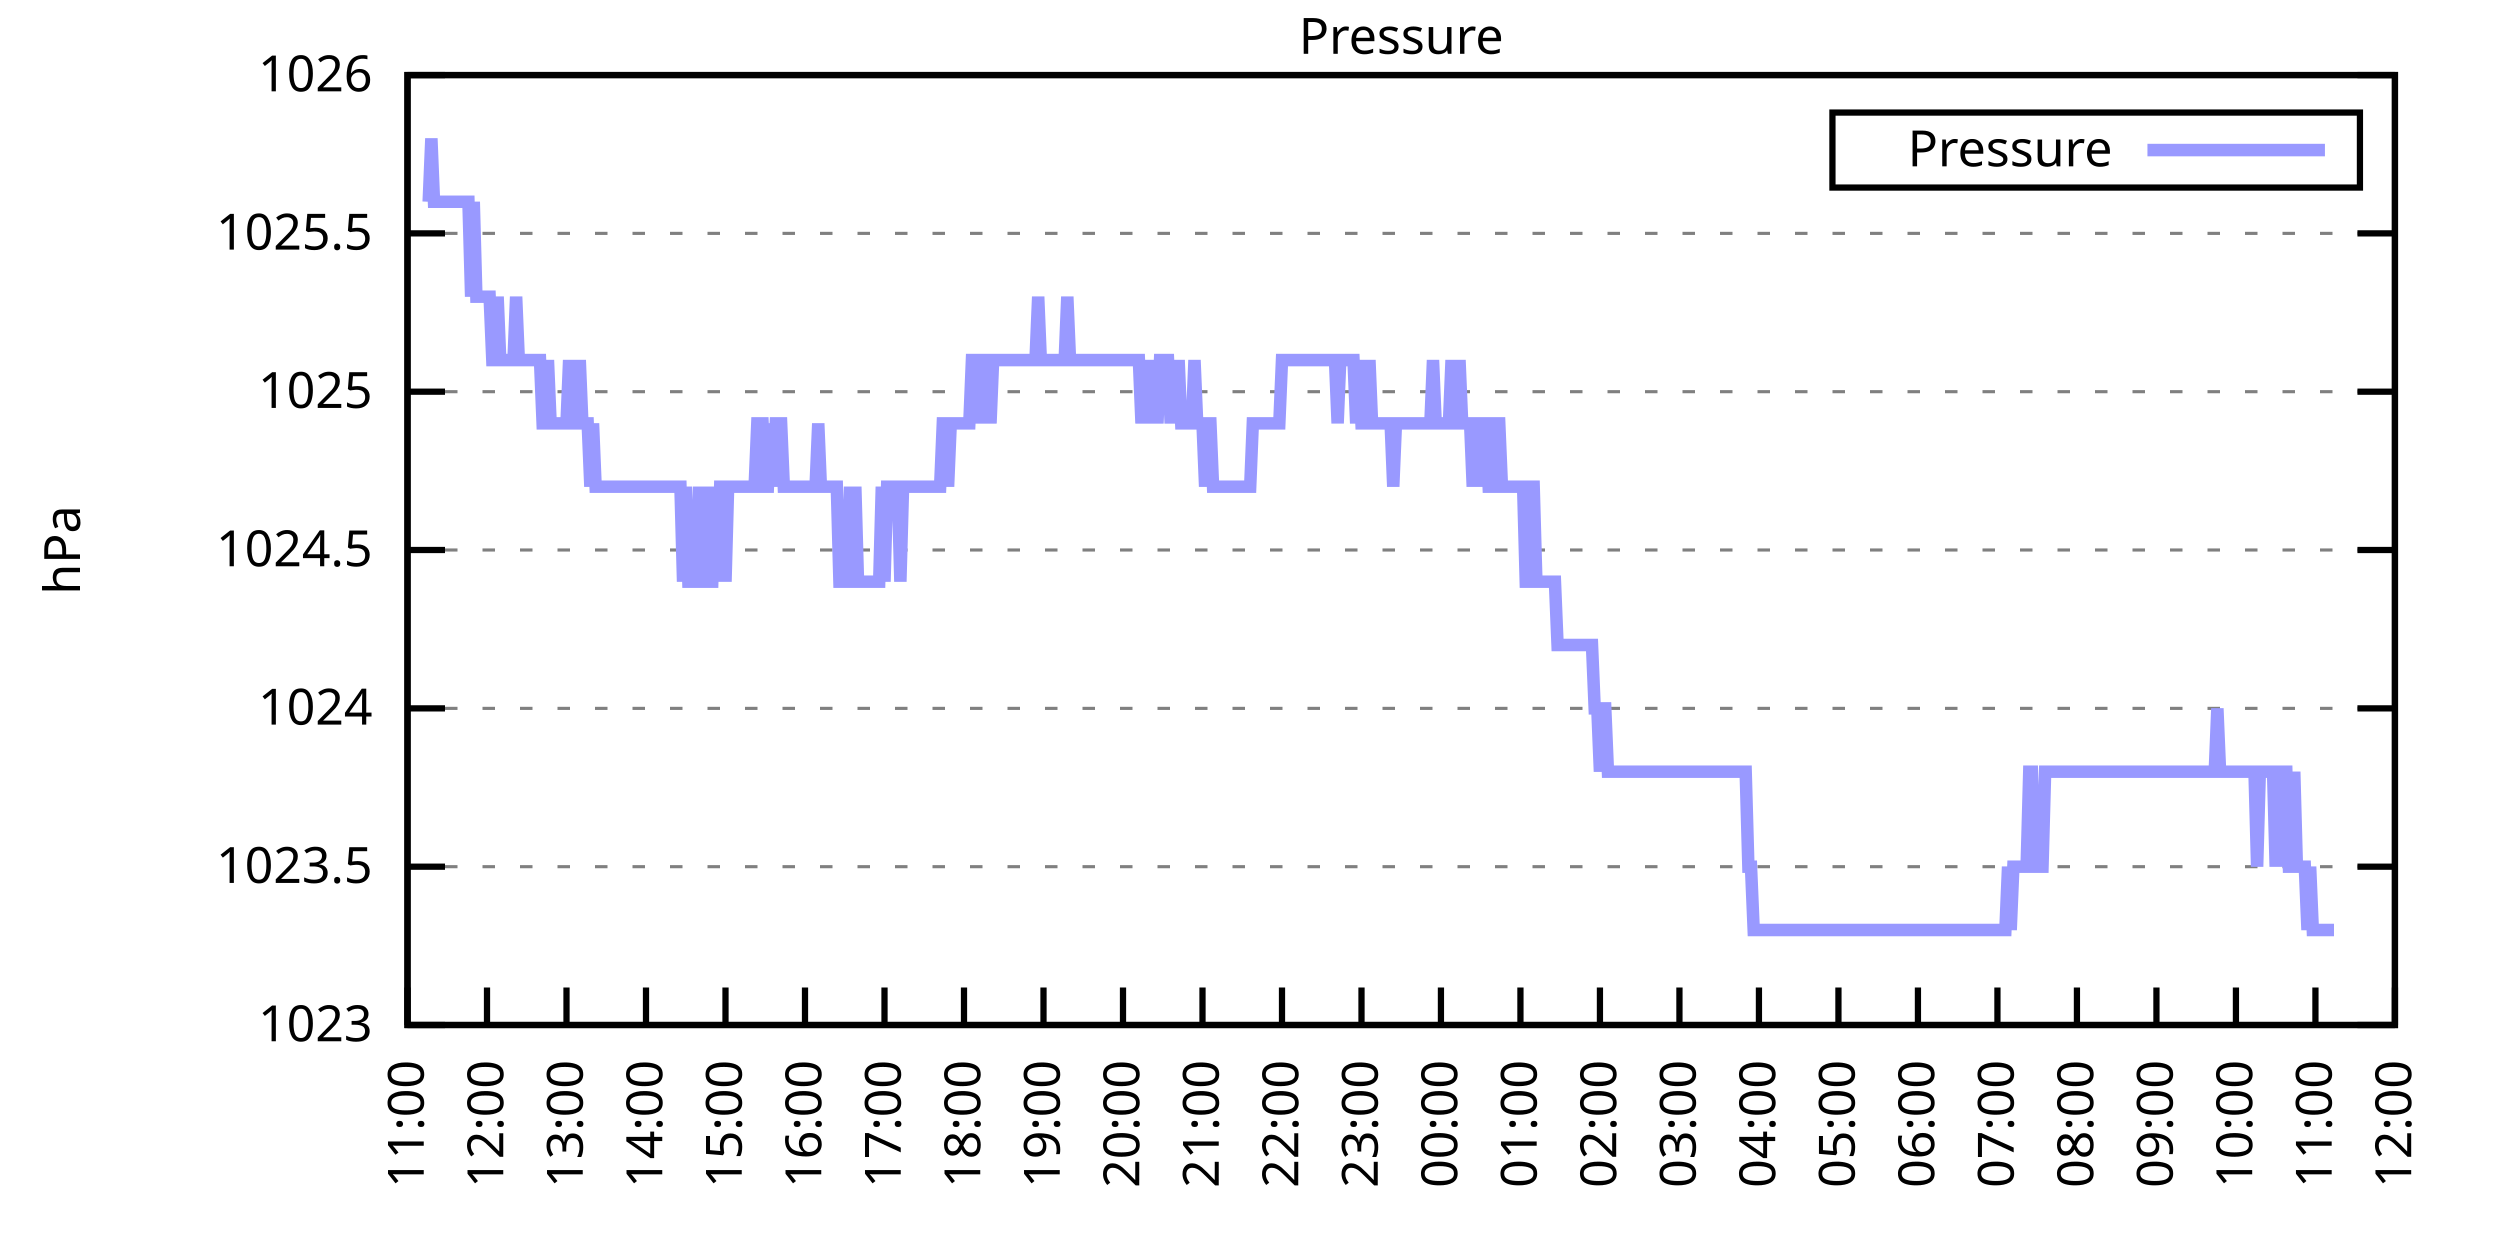
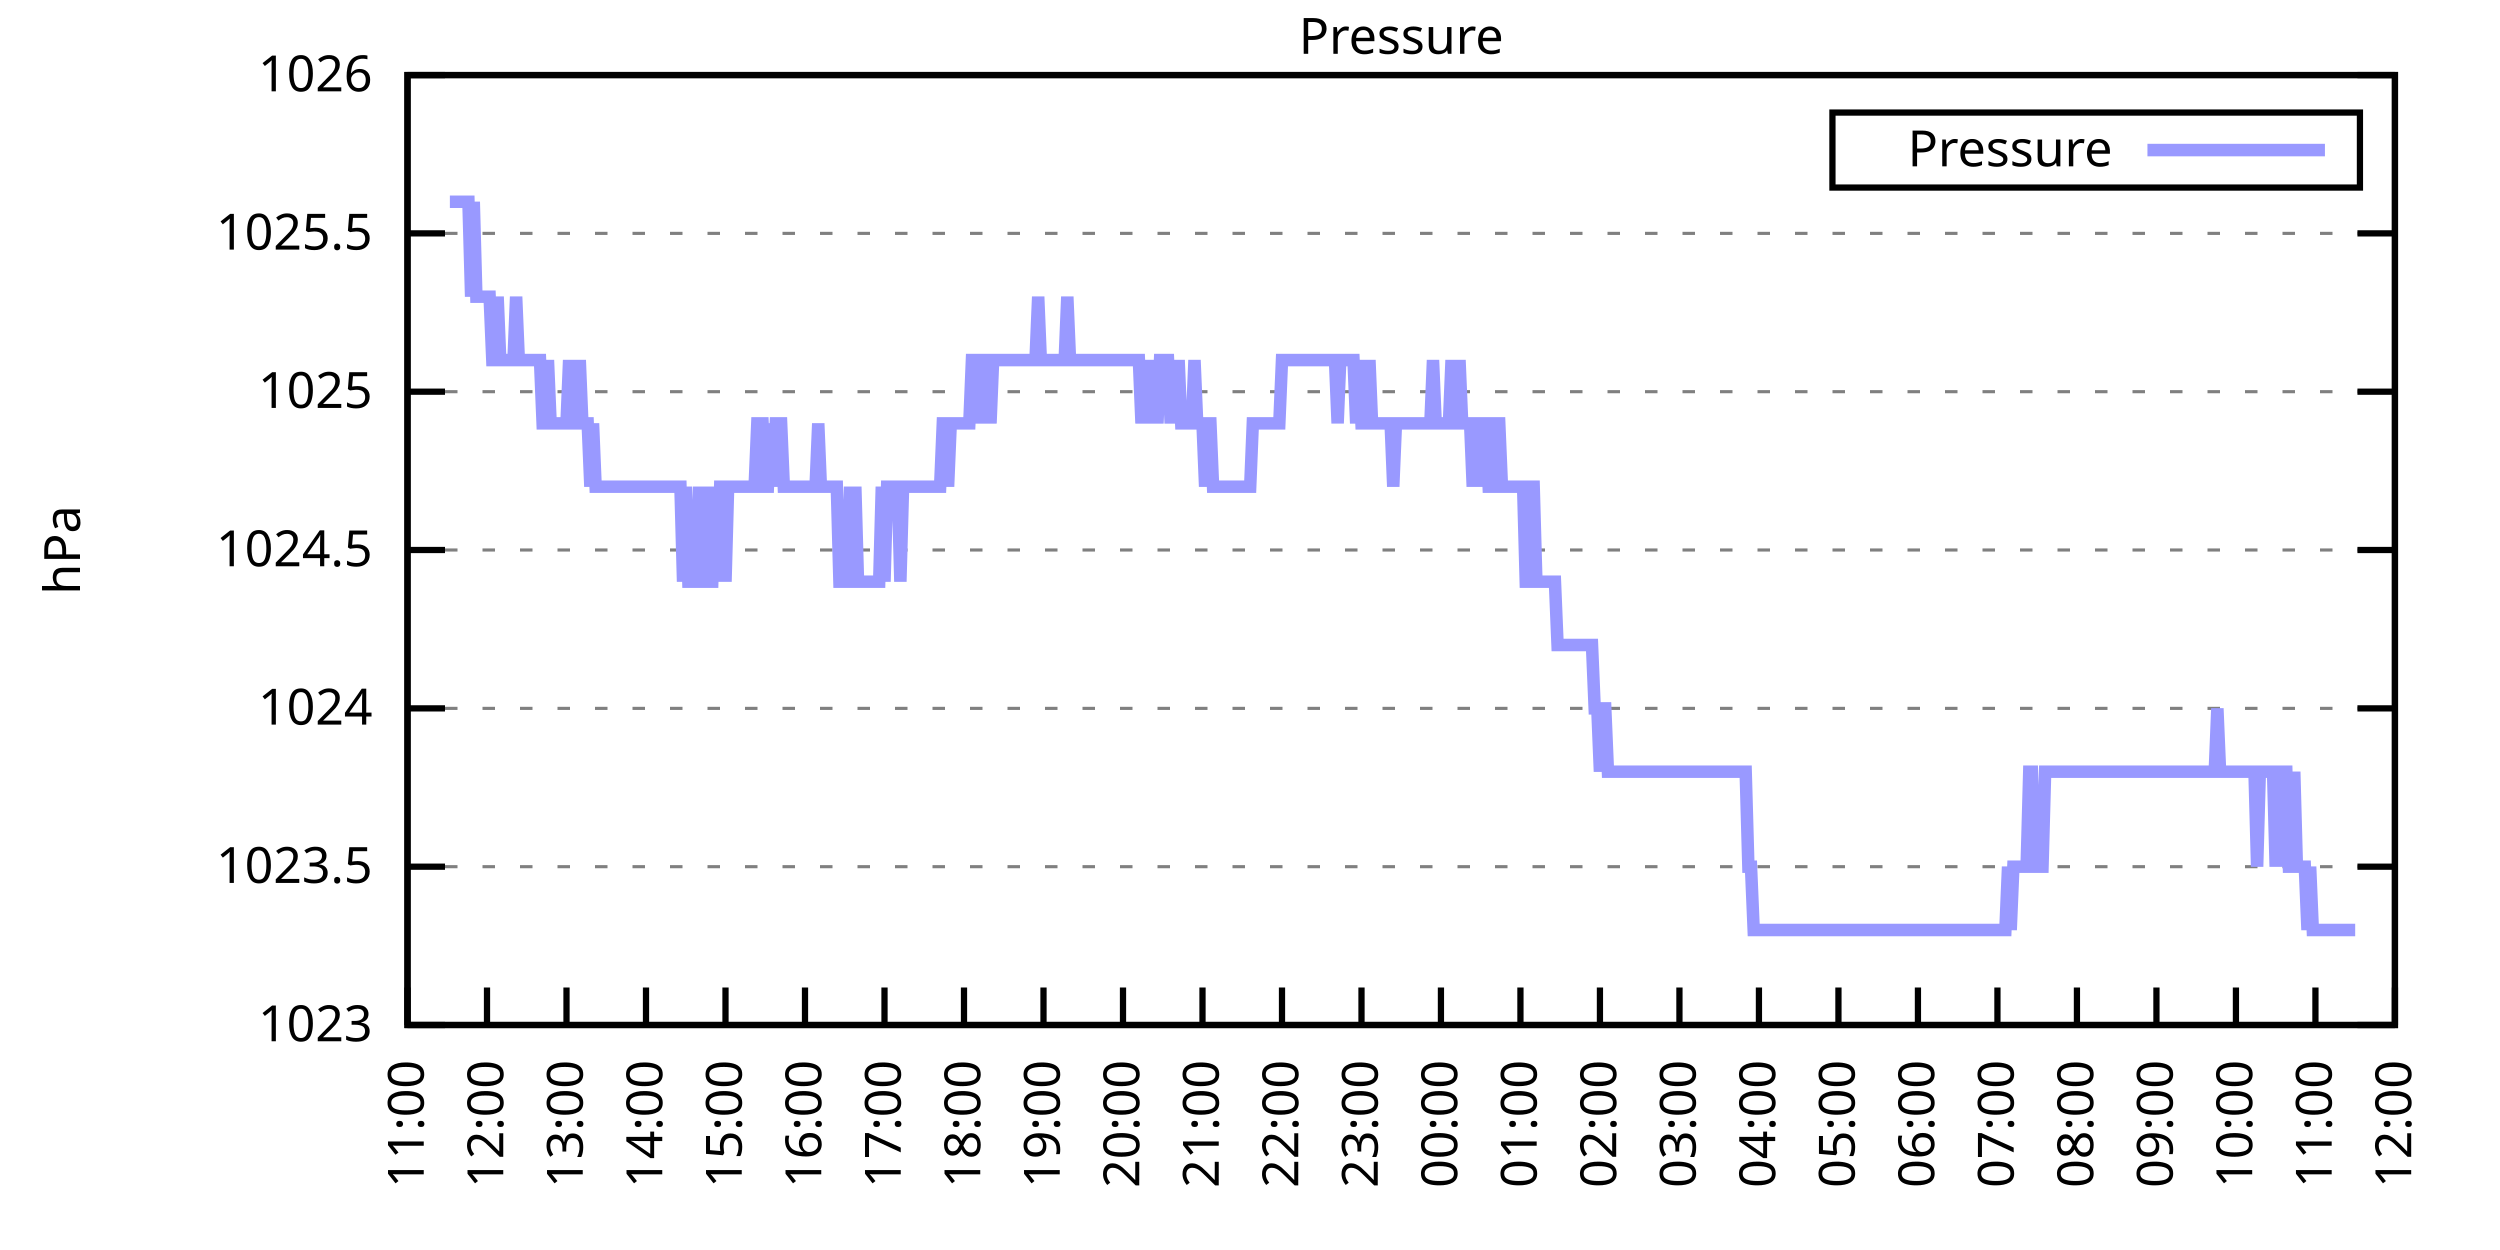
<svg xmlns="http://www.w3.org/2000/svg" xmlns:xlink="http://www.w3.org/1999/xlink" width="400" height="200" viewBox="0 0 400 200">
  <g id="gnuplot_canvas">
    <rect x="0" y="0" width="400" height="200" fill="none" />
    <defs>
      <circle id="gpDot" r="0.5" stroke-width="0.5" stroke="currentColor" />
      <path id="gpPt0" stroke-width="0.333" stroke="currentColor" d="M-1,0 h2 M0,-1 v2" />
      <path id="gpPt1" stroke-width="0.333" stroke="currentColor" d="M-1,-1 L1,1 M1,-1 L-1,1" />
      <path id="gpPt2" stroke-width="0.333" stroke="currentColor" d="M-1,0 L1,0 M0,-1 L0,1 M-1,-1 L1,1 M-1,1 L1,-1" />
      <rect id="gpPt3" stroke-width="0.333" stroke="currentColor" x="-1" y="-1" width="2" height="2" />
      <rect id="gpPt4" stroke-width="0.333" stroke="currentColor" fill="currentColor" x="-1" y="-1" width="2" height="2" />
      <circle id="gpPt5" stroke-width="0.333" stroke="currentColor" cx="0" cy="0" r="1" />
      <use xlink:href="#gpPt5" id="gpPt6" fill="currentColor" stroke="none" />
      <path id="gpPt7" stroke-width="0.333" stroke="currentColor" d="M0,-1.33 L-1.33,0.67 L1.33,0.67 z" />
      <use xlink:href="#gpPt7" id="gpPt8" fill="currentColor" stroke="none" />
      <use xlink:href="#gpPt7" id="gpPt9" stroke="currentColor" transform="rotate(180)" />
      <use xlink:href="#gpPt9" id="gpPt10" fill="currentColor" stroke="none" />
      <use xlink:href="#gpPt3" id="gpPt11" stroke="currentColor" transform="rotate(45)" />
      <use xlink:href="#gpPt11" id="gpPt12" fill="currentColor" stroke="none" />
      <path id="gpPt13" stroke-width="0.333" stroke="currentColor" d="M0,1.330 L1.265,0.411 L0.782,-1.067 L-0.782,-1.076 L-1.265,0.411 z" />
      <use xlink:href="#gpPt13" id="gpPt14" fill="currentColor" stroke="none" />
      <filter id="textbox" filterUnits="objectBoundingBox" x="0" y="0" height="1" width="1">
        <feFlood flood-color="white" flood-opacity="1" result="bgnd" />
        <feComposite in="SourceGraphic" in2="bgnd" operator="atop" />
      </filter>
      <filter id="greybox" filterUnits="objectBoundingBox" x="0" y="0" height="1" width="1">
        <feFlood flood-color="lightgrey" flood-opacity="1" result="grey" />
        <feComposite in="SourceGraphic" in2="grey" operator="atop" />
      </filter>
    </defs>
    <g fill="none" color="white" stroke="currentColor" stroke-width="1.00" stroke-linecap="butt" stroke-linejoin="miter">
</g>
    <g fill="none" color="black" stroke="currentColor" stroke-width="1.00" stroke-linecap="butt" stroke-linejoin="miter">
      <g stroke="none" shape-rendering="crispEdges">
        <polygon fill="rgb(255, 255, 255)" points="65.20,164.00 383.18,164.00 383.18,12.02 65.20,12.02 " />
      </g>
    </g>
    <g fill="none" color="black" stroke="currentColor" stroke-width="1.00" stroke-linecap="butt" stroke-linejoin="miter">
</g>
    <g fill="none" color="black" stroke="black" stroke-width="0.50" stroke-linecap="butt" stroke-linejoin="miter">
</g>
    <g fill="none" color="gray" stroke="currentColor" stroke-width="0.50" stroke-linecap="butt" stroke-linejoin="miter">
      <path stroke="gray" stroke-dasharray="2,4" class="gridline" d="M65.20,164.00 L383.19,164.00  " />
    </g>
    <g fill="none" color="gray" stroke="gray" stroke-width="1.00" stroke-linecap="butt" stroke-linejoin="miter">
</g>
    <g fill="none" color="black" stroke="currentColor" stroke-width="1.00" stroke-linecap="butt" stroke-linejoin="miter">
      <path stroke="black" d="M65.20,164.00 L71.20,164.00 M383.19,164.00 L377.19,164.00  " />
      <g transform="translate(59.60,166.60)" stroke="none" fill="black" font-family="Sans" font-size="8.00" text-anchor="end">
        <text>
          <tspan font-family="Sans"> 1023</tspan>
        </text>
      </g>
    </g>
    <g fill="none" color="black" stroke="currentColor" stroke-width="1.00" stroke-linecap="butt" stroke-linejoin="miter">
</g>
    <g fill="none" color="black" stroke="black" stroke-width="0.50" stroke-linecap="butt" stroke-linejoin="miter">
</g>
    <g fill="none" color="gray" stroke="currentColor" stroke-width="0.50" stroke-linecap="butt" stroke-linejoin="miter">
      <path stroke="gray" stroke-dasharray="2,4" class="gridline" d="M65.20,138.67 L383.19,138.67  " />
    </g>
    <g fill="none" color="gray" stroke="gray" stroke-width="1.00" stroke-linecap="butt" stroke-linejoin="miter">
</g>
    <g fill="none" color="black" stroke="currentColor" stroke-width="1.00" stroke-linecap="butt" stroke-linejoin="miter">
      <path stroke="black" d="M65.20,138.67 L71.20,138.67 M383.19,138.67 L377.19,138.67  " />
      <g transform="translate(59.60,141.27)" stroke="none" fill="black" font-family="Sans" font-size="8.00" text-anchor="end">
        <text>
          <tspan font-family="Sans"> 1023.5</tspan>
        </text>
      </g>
    </g>
    <g fill="none" color="black" stroke="currentColor" stroke-width="1.00" stroke-linecap="butt" stroke-linejoin="miter">
</g>
    <g fill="none" color="black" stroke="black" stroke-width="0.50" stroke-linecap="butt" stroke-linejoin="miter">
</g>
    <g fill="none" color="gray" stroke="currentColor" stroke-width="0.50" stroke-linecap="butt" stroke-linejoin="miter">
      <path stroke="gray" stroke-dasharray="2,4" class="gridline" d="M65.20,113.34 L383.19,113.34  " />
    </g>
    <g fill="none" color="gray" stroke="gray" stroke-width="1.00" stroke-linecap="butt" stroke-linejoin="miter">
</g>
    <g fill="none" color="black" stroke="currentColor" stroke-width="1.00" stroke-linecap="butt" stroke-linejoin="miter">
      <path stroke="black" d="M65.20,113.34 L71.20,113.34 M383.19,113.34 L377.19,113.34  " />
      <g transform="translate(59.60,115.94)" stroke="none" fill="black" font-family="Sans" font-size="8.00" text-anchor="end">
        <text>
          <tspan font-family="Sans"> 1024</tspan>
        </text>
      </g>
    </g>
    <g fill="none" color="black" stroke="currentColor" stroke-width="1.00" stroke-linecap="butt" stroke-linejoin="miter">
</g>
    <g fill="none" color="black" stroke="black" stroke-width="0.50" stroke-linecap="butt" stroke-linejoin="miter">
</g>
    <g fill="none" color="gray" stroke="currentColor" stroke-width="0.50" stroke-linecap="butt" stroke-linejoin="miter">
      <path stroke="gray" stroke-dasharray="2,4" class="gridline" d="M65.20,88.00 L383.19,88.00  " />
    </g>
    <g fill="none" color="gray" stroke="gray" stroke-width="1.00" stroke-linecap="butt" stroke-linejoin="miter">
</g>
    <g fill="none" color="black" stroke="currentColor" stroke-width="1.00" stroke-linecap="butt" stroke-linejoin="miter">
      <path stroke="black" d="M65.20,88.00 L71.20,88.00 M383.19,88.00 L377.19,88.00  " />
      <g transform="translate(59.60,90.60)" stroke="none" fill="black" font-family="Sans" font-size="8.00" text-anchor="end">
        <text>
          <tspan font-family="Sans"> 1024.5</tspan>
        </text>
      </g>
    </g>
    <g fill="none" color="black" stroke="currentColor" stroke-width="1.00" stroke-linecap="butt" stroke-linejoin="miter">
</g>
    <g fill="none" color="black" stroke="black" stroke-width="0.50" stroke-linecap="butt" stroke-linejoin="miter">
</g>
    <g fill="none" color="gray" stroke="currentColor" stroke-width="0.50" stroke-linecap="butt" stroke-linejoin="miter">
      <path stroke="gray" stroke-dasharray="2,4" class="gridline" d="M65.20,62.67 L383.19,62.67  " />
    </g>
    <g fill="none" color="gray" stroke="gray" stroke-width="1.00" stroke-linecap="butt" stroke-linejoin="miter">
</g>
    <g fill="none" color="black" stroke="currentColor" stroke-width="1.00" stroke-linecap="butt" stroke-linejoin="miter">
      <path stroke="black" d="M65.20,62.67 L71.20,62.67 M383.19,62.67 L377.19,62.67  " />
      <g transform="translate(59.60,65.27)" stroke="none" fill="black" font-family="Sans" font-size="8.00" text-anchor="end">
        <text>
          <tspan font-family="Sans"> 1025</tspan>
        </text>
      </g>
    </g>
    <g fill="none" color="black" stroke="currentColor" stroke-width="1.00" stroke-linecap="butt" stroke-linejoin="miter">
</g>
    <g fill="none" color="black" stroke="black" stroke-width="0.50" stroke-linecap="butt" stroke-linejoin="miter">
</g>
    <g fill="none" color="gray" stroke="currentColor" stroke-width="0.50" stroke-linecap="butt" stroke-linejoin="miter">
      <path stroke="gray" stroke-dasharray="2,4" class="gridline" d="M65.20,37.34 L383.19,37.34  " />
    </g>
    <g fill="none" color="gray" stroke="gray" stroke-width="1.00" stroke-linecap="butt" stroke-linejoin="miter">
</g>
    <g fill="none" color="black" stroke="currentColor" stroke-width="1.00" stroke-linecap="butt" stroke-linejoin="miter">
      <path stroke="black" d="M65.20,37.34 L71.20,37.34 M383.19,37.34 L377.19,37.34  " />
      <g transform="translate(59.60,39.94)" stroke="none" fill="black" font-family="Sans" font-size="8.00" text-anchor="end">
        <text>
          <tspan font-family="Sans"> 1025.5</tspan>
        </text>
      </g>
    </g>
    <g fill="none" color="black" stroke="currentColor" stroke-width="1.00" stroke-linecap="butt" stroke-linejoin="miter">
</g>
    <g fill="none" color="black" stroke="black" stroke-width="0.50" stroke-linecap="butt" stroke-linejoin="miter">
</g>
    <g fill="none" color="gray" stroke="currentColor" stroke-width="0.50" stroke-linecap="butt" stroke-linejoin="miter">
      <path stroke="gray" stroke-dasharray="2,4" class="gridline" d="M65.20,12.01 L383.19,12.01  " />
    </g>
    <g fill="none" color="gray" stroke="gray" stroke-width="1.00" stroke-linecap="butt" stroke-linejoin="miter">
</g>
    <g fill="none" color="black" stroke="currentColor" stroke-width="1.00" stroke-linecap="butt" stroke-linejoin="miter">
      <path stroke="black" d="M65.20,12.01 L71.20,12.01 M383.19,12.01 L377.19,12.01  " />
      <g transform="translate(59.60,14.61)" stroke="none" fill="black" font-family="Sans" font-size="8.00" text-anchor="end">
        <text>
          <tspan font-family="Sans"> 1026</tspan>
        </text>
      </g>
    </g>
    <g fill="none" color="black" stroke="currentColor" stroke-width="1.00" stroke-linecap="butt" stroke-linejoin="miter">
      <path stroke="black" d="M65.20,164.00 L65.20,158.00  " />
      <g transform="translate(67.80,169.60) rotate(270.00)" stroke="none" fill="black" font-family="Sans" font-size="8.00" text-anchor="end">
        <text>
          <tspan font-family="Sans">11:00</tspan>
        </text>
      </g>
    </g>
    <g fill="none" color="black" stroke="currentColor" stroke-width="1.00" stroke-linecap="butt" stroke-linejoin="miter">
      <path stroke="black" d="M77.92,164.00 L77.92,158.00  " />
      <g transform="translate(80.52,169.60) rotate(270.00)" stroke="none" fill="black" font-family="Sans" font-size="8.00" text-anchor="end">
        <text>
          <tspan font-family="Sans">12:00</tspan>
        </text>
      </g>
    </g>
    <g fill="none" color="black" stroke="currentColor" stroke-width="1.00" stroke-linecap="butt" stroke-linejoin="miter">
      <path stroke="black" d="M90.64,164.00 L90.64,158.00  " />
      <g transform="translate(93.24,169.60) rotate(270.00)" stroke="none" fill="black" font-family="Sans" font-size="8.00" text-anchor="end">
        <text>
          <tspan font-family="Sans">13:00</tspan>
        </text>
      </g>
    </g>
    <g fill="none" color="black" stroke="currentColor" stroke-width="1.00" stroke-linecap="butt" stroke-linejoin="miter">
      <path stroke="black" d="M103.36,164.00 L103.36,158.00  " />
      <g transform="translate(105.96,169.60) rotate(270.00)" stroke="none" fill="black" font-family="Sans" font-size="8.00" text-anchor="end">
        <text>
          <tspan font-family="Sans">14:00</tspan>
        </text>
      </g>
    </g>
    <g fill="none" color="black" stroke="currentColor" stroke-width="1.00" stroke-linecap="butt" stroke-linejoin="miter">
      <path stroke="black" d="M116.08,164.00 L116.08,158.00  " />
      <g transform="translate(118.68,169.60) rotate(270.00)" stroke="none" fill="black" font-family="Sans" font-size="8.00" text-anchor="end">
        <text>
          <tspan font-family="Sans">15:00</tspan>
        </text>
      </g>
    </g>
    <g fill="none" color="black" stroke="currentColor" stroke-width="1.00" stroke-linecap="butt" stroke-linejoin="miter">
      <path stroke="black" d="M128.80,164.00 L128.80,158.00  " />
      <g transform="translate(131.40,169.60) rotate(270.00)" stroke="none" fill="black" font-family="Sans" font-size="8.00" text-anchor="end">
        <text>
          <tspan font-family="Sans">16:00</tspan>
        </text>
      </g>
    </g>
    <g fill="none" color="black" stroke="currentColor" stroke-width="1.00" stroke-linecap="butt" stroke-linejoin="miter">
      <path stroke="black" d="M141.52,164.00 L141.52,158.00  " />
      <g transform="translate(144.12,169.60) rotate(270.00)" stroke="none" fill="black" font-family="Sans" font-size="8.00" text-anchor="end">
        <text>
          <tspan font-family="Sans">17:00</tspan>
        </text>
      </g>
    </g>
    <g fill="none" color="black" stroke="currentColor" stroke-width="1.00" stroke-linecap="butt" stroke-linejoin="miter">
      <path stroke="black" d="M154.24,164.00 L154.24,158.00  " />
      <g transform="translate(156.84,169.60) rotate(270.00)" stroke="none" fill="black" font-family="Sans" font-size="8.00" text-anchor="end">
        <text>
          <tspan font-family="Sans">18:00</tspan>
        </text>
      </g>
    </g>
    <g fill="none" color="black" stroke="currentColor" stroke-width="1.00" stroke-linecap="butt" stroke-linejoin="miter">
      <path stroke="black" d="M166.96,164.00 L166.96,158.00  " />
      <g transform="translate(169.56,169.60) rotate(270.00)" stroke="none" fill="black" font-family="Sans" font-size="8.00" text-anchor="end">
        <text>
          <tspan font-family="Sans">19:00</tspan>
        </text>
      </g>
    </g>
    <g fill="none" color="black" stroke="currentColor" stroke-width="1.00" stroke-linecap="butt" stroke-linejoin="miter">
      <path stroke="black" d="M179.68,164.00 L179.68,158.00  " />
      <g transform="translate(182.28,169.60) rotate(270.00)" stroke="none" fill="black" font-family="Sans" font-size="8.00" text-anchor="end">
        <text>
          <tspan font-family="Sans">20:00</tspan>
        </text>
      </g>
    </g>
    <g fill="none" color="black" stroke="currentColor" stroke-width="1.00" stroke-linecap="butt" stroke-linejoin="miter">
      <path stroke="black" d="M192.40,164.00 L192.40,158.00  " />
      <g transform="translate(195.00,169.60) rotate(270.00)" stroke="none" fill="black" font-family="Sans" font-size="8.00" text-anchor="end">
        <text>
          <tspan font-family="Sans">21:00</tspan>
        </text>
      </g>
    </g>
    <g fill="none" color="black" stroke="currentColor" stroke-width="1.00" stroke-linecap="butt" stroke-linejoin="miter">
      <path stroke="black" d="M205.12,164.00 L205.12,158.00  " />
      <g transform="translate(207.72,169.60) rotate(270.00)" stroke="none" fill="black" font-family="Sans" font-size="8.00" text-anchor="end">
        <text>
          <tspan font-family="Sans">22:00</tspan>
        </text>
      </g>
    </g>
    <g fill="none" color="black" stroke="currentColor" stroke-width="1.00" stroke-linecap="butt" stroke-linejoin="miter">
      <path stroke="black" d="M217.84,164.00 L217.84,158.00  " />
      <g transform="translate(220.44,169.60) rotate(270.00)" stroke="none" fill="black" font-family="Sans" font-size="8.00" text-anchor="end">
        <text>
          <tspan font-family="Sans">23:00</tspan>
        </text>
      </g>
    </g>
    <g fill="none" color="black" stroke="currentColor" stroke-width="1.00" stroke-linecap="butt" stroke-linejoin="miter">
      <path stroke="black" d="M230.55,164.00 L230.55,158.00  " />
      <g transform="translate(233.15,169.60) rotate(270.00)" stroke="none" fill="black" font-family="Sans" font-size="8.00" text-anchor="end">
        <text>
          <tspan font-family="Sans">00:00</tspan>
        </text>
      </g>
    </g>
    <g fill="none" color="black" stroke="currentColor" stroke-width="1.00" stroke-linecap="butt" stroke-linejoin="miter">
      <path stroke="black" d="M243.27,164.00 L243.27,158.00  " />
      <g transform="translate(245.87,169.60) rotate(270.00)" stroke="none" fill="black" font-family="Sans" font-size="8.00" text-anchor="end">
        <text>
          <tspan font-family="Sans">01:00</tspan>
        </text>
      </g>
    </g>
    <g fill="none" color="black" stroke="currentColor" stroke-width="1.00" stroke-linecap="butt" stroke-linejoin="miter">
      <path stroke="black" d="M255.99,164.00 L255.99,158.00  " />
      <g transform="translate(258.59,169.60) rotate(270.00)" stroke="none" fill="black" font-family="Sans" font-size="8.00" text-anchor="end">
        <text>
          <tspan font-family="Sans">02:00</tspan>
        </text>
      </g>
    </g>
    <g fill="none" color="black" stroke="currentColor" stroke-width="1.00" stroke-linecap="butt" stroke-linejoin="miter">
      <path stroke="black" d="M268.71,164.00 L268.71,158.00  " />
      <g transform="translate(271.31,169.60) rotate(270.00)" stroke="none" fill="black" font-family="Sans" font-size="8.00" text-anchor="end">
        <text>
          <tspan font-family="Sans">03:00</tspan>
        </text>
      </g>
    </g>
    <g fill="none" color="black" stroke="currentColor" stroke-width="1.00" stroke-linecap="butt" stroke-linejoin="miter">
      <path stroke="black" d="M281.43,164.00 L281.43,158.00  " />
      <g transform="translate(284.03,169.60) rotate(270.00)" stroke="none" fill="black" font-family="Sans" font-size="8.00" text-anchor="end">
        <text>
          <tspan font-family="Sans">04:00</tspan>
        </text>
      </g>
    </g>
    <g fill="none" color="black" stroke="currentColor" stroke-width="1.00" stroke-linecap="butt" stroke-linejoin="miter">
      <path stroke="black" d="M294.15,164.00 L294.15,158.00  " />
      <g transform="translate(296.75,169.60) rotate(270.00)" stroke="none" fill="black" font-family="Sans" font-size="8.00" text-anchor="end">
        <text>
          <tspan font-family="Sans">05:00</tspan>
        </text>
      </g>
    </g>
    <g fill="none" color="black" stroke="currentColor" stroke-width="1.00" stroke-linecap="butt" stroke-linejoin="miter">
      <path stroke="black" d="M306.87,164.00 L306.87,158.00  " />
      <g transform="translate(309.47,169.60) rotate(270.00)" stroke="none" fill="black" font-family="Sans" font-size="8.00" text-anchor="end">
        <text>
          <tspan font-family="Sans">06:00</tspan>
        </text>
      </g>
    </g>
    <g fill="none" color="black" stroke="currentColor" stroke-width="1.00" stroke-linecap="butt" stroke-linejoin="miter">
      <path stroke="black" d="M319.59,164.00 L319.59,158.00  " />
      <g transform="translate(322.19,169.60) rotate(270.00)" stroke="none" fill="black" font-family="Sans" font-size="8.00" text-anchor="end">
        <text>
          <tspan font-family="Sans">07:00</tspan>
        </text>
      </g>
    </g>
    <g fill="none" color="black" stroke="currentColor" stroke-width="1.00" stroke-linecap="butt" stroke-linejoin="miter">
      <path stroke="black" d="M332.31,164.00 L332.31,158.00  " />
      <g transform="translate(334.91,169.60) rotate(270.00)" stroke="none" fill="black" font-family="Sans" font-size="8.00" text-anchor="end">
        <text>
          <tspan font-family="Sans">08:00</tspan>
        </text>
      </g>
    </g>
    <g fill="none" color="black" stroke="currentColor" stroke-width="1.00" stroke-linecap="butt" stroke-linejoin="miter">
      <path stroke="black" d="M345.03,164.00 L345.03,158.00  " />
      <g transform="translate(347.63,169.60) rotate(270.00)" stroke="none" fill="black" font-family="Sans" font-size="8.00" text-anchor="end">
        <text>
          <tspan font-family="Sans">09:00</tspan>
        </text>
      </g>
    </g>
    <g fill="none" color="black" stroke="currentColor" stroke-width="1.00" stroke-linecap="butt" stroke-linejoin="miter">
      <path stroke="black" d="M357.75,164.00 L357.75,158.00  " />
      <g transform="translate(360.35,169.60) rotate(270.00)" stroke="none" fill="black" font-family="Sans" font-size="8.00" text-anchor="end">
        <text>
          <tspan font-family="Sans">10:00</tspan>
        </text>
      </g>
    </g>
    <g fill="none" color="black" stroke="currentColor" stroke-width="1.00" stroke-linecap="butt" stroke-linejoin="miter">
      <path stroke="black" d="M370.47,164.00 L370.47,158.00  " />
      <g transform="translate(373.07,169.60) rotate(270.00)" stroke="none" fill="black" font-family="Sans" font-size="8.00" text-anchor="end">
        <text>
          <tspan font-family="Sans">11:00</tspan>
        </text>
      </g>
    </g>
    <g fill="none" color="black" stroke="currentColor" stroke-width="1.00" stroke-linecap="butt" stroke-linejoin="miter">
      <path stroke="black" d="M383.19,164.00 L383.19,158.00  " />
      <g transform="translate(385.79,169.60) rotate(270.00)" stroke="none" fill="black" font-family="Sans" font-size="8.00" text-anchor="end">
        <text>
          <tspan font-family="Sans">12:00</tspan>
        </text>
      </g>
    </g>
    <g fill="none" color="black" stroke="currentColor" stroke-width="1.00" stroke-linecap="butt" stroke-linejoin="miter">
</g>
    <g fill="none" color="black" stroke="currentColor" stroke-width="1.00" stroke-linecap="butt" stroke-linejoin="miter">
      <path stroke="black" d="M65.20,12.01 L65.20,164.00 L383.19,164.00 L383.19,12.01 L65.20,12.01 Z  " />
    </g>
    <g fill="none" color="black" stroke="currentColor" stroke-width="1.00" stroke-linecap="butt" stroke-linejoin="miter">
</g>
    <g fill="none" color="black" stroke="currentColor" stroke-width="1.00" stroke-linecap="butt" stroke-linejoin="miter">
      <path stroke="black" d="M293.19,30.01 L293.19,18.01 L377.59,18.01 L377.59,30.01 L293.19,30.01 Z  " />
    </g>
    <g id="Pressure_plot_1">
      <g fill="none" color="white" stroke="black" stroke-width="2.00" stroke-linecap="butt" stroke-linejoin="miter">
</g>
      <g fill="none" color="black" stroke="currentColor" stroke-width="2.00" stroke-linecap="butt" stroke-linejoin="miter">
        <g transform="translate(337.99,26.61)" stroke="none" fill="black" font-family="Sans" font-size="8.00" text-anchor="end">
          <text>
            <tspan font-family="Sans">Pressure</tspan>
          </text>
        </g>
      </g>
      <g fill="none" color="black" stroke="currentColor" stroke-width="2.00" stroke-linecap="butt" stroke-linejoin="miter">
-         <path stroke="rgb(153, 153, 255)" d="M343.59,24.01 L371.99,24.01 M68.59,32.28 L69.02,22.14 L69.44,32.28 L69.86,32.28 L70.29,32.28 L70.71,32.28   L71.14,32.28 L71.56,32.28 L71.98,32.28 L72.41,32.28 L72.83,32.28 L73.26,32.28 L73.68,32.28 L74.10,32.28   L74.53,32.28 L74.95,32.28 L75.38,47.47 L75.80,32.28 L76.22,47.47 L76.65,47.47 L77.07,47.47 L77.50,47.47   L77.92,47.47 L78.34,47.47 L78.77,57.61 L79.19,57.61 L79.62,47.47 L80.04,57.61 L80.46,57.61 L80.89,57.61   L81.31,57.61 L81.74,57.61 L82.16,57.61 L82.58,47.47 L83.01,57.61 L83.43,57.61 L83.86,57.61 L84.28,57.61   L84.70,57.61 L85.13,57.61 L85.55,57.61 L85.98,57.61 L86.40,57.61 L86.82,67.74 L87.25,67.74 L87.67,57.61   L88.10,67.74 L88.52,67.74 L88.94,67.74 L89.37,67.74 L89.79,67.74 L90.22,67.74 L90.64,67.74 L91.06,57.61   L91.49,67.74 L91.91,67.74 L92.34,67.74 L92.76,57.61 L93.18,67.74 L93.61,67.74 L94.03,67.74 L94.46,77.87   L94.88,67.74 L95.30,77.87 L95.73,77.87 L96.15,77.87 L96.58,77.87 L97.00,77.87 L97.42,77.87 L97.85,77.87   L98.27,77.87 L98.69,77.87 L99.12,77.87 L99.54,77.87 L99.97,77.87 L100.39,77.87 L100.81,77.87 L101.24,77.87   L101.66,77.87 L102.09,77.87 L102.51,77.87 L102.93,77.87 L103.36,77.87 L103.78,77.87 L104.21,77.87 L104.63,77.87   L105.05,77.87 L105.48,77.87 L105.90,77.87 L106.33,77.87 L106.75,77.87 L107.17,77.87 L107.60,77.87 L108.02,77.87   L108.45,77.87 L108.87,77.87 L109.29,93.07 L109.72,77.87 L110.14,93.07 L110.57,93.07 L110.99,93.07 L111.41,93.07   L111.84,77.87 L112.26,93.07 L112.69,77.87 L113.11,93.07 L113.53,93.07 L113.96,93.07 L114.38,77.87 L114.81,93.07   L115.23,77.87 L115.65,77.87 L116.08,93.07 L116.50,77.87 L116.93,77.87 L117.35,77.87 L117.77,77.87 L118.20,77.87   L118.62,77.87 L119.05,77.87 L119.47,77.87 L119.89,77.87 L120.32,77.87 L120.74,77.87 L121.17,67.74 L121.59,67.74   L122.01,67.74 L122.44,77.87 L122.86,77.87 L123.29,67.74 L123.71,77.87 L124.13,67.74 L124.56,67.74 L124.98,67.74   L125.41,77.87 L125.83,77.87 L126.25,77.87 L126.68,77.87 L127.10,77.87 L127.53,77.87 L127.95,77.87 L128.37,77.87   L128.80,77.87 L129.22,77.87 L129.65,77.87 L130.07,77.87 L130.49,77.87 L130.92,67.74 L131.34,77.87 L131.77,77.87   L132.19,77.87 L132.61,77.87 L133.04,77.87 L133.46,77.87 L133.89,77.87 L134.31,93.07 L134.73,93.07 L135.16,93.07   L135.58,93.07 L136.01,77.87 L136.43,93.07 L136.85,77.87 L137.28,93.07 L137.70,93.07 L138.13,93.07 L138.55,93.07   L138.97,93.07 L139.40,93.07 L139.82,93.07 L140.25,93.07 L140.67,93.07 L141.09,77.87 L141.52,93.07 L141.94,77.87   L142.37,77.87 L142.79,77.87 L143.21,77.87 L143.64,77.87 L144.06,93.07 L144.49,77.87 L144.91,77.87 L145.33,77.87   L145.76,77.87 L146.18,77.87 L146.61,77.87 L147.03,77.87 L147.45,77.87 L147.88,77.87 L148.30,77.87 L148.73,77.87   L149.15,77.87 L149.57,77.87 L150.00,77.87 L150.42,77.87 L150.85,67.74 L151.27,67.74 L151.69,77.87 L152.12,67.74   L152.54,67.74 L152.97,67.74 L153.39,67.74 L153.81,67.74 L154.24,67.74 L154.66,67.74 L155.09,67.74 L155.51,57.61   L155.93,57.61 L156.36,67.74 L156.78,57.61 L157.21,67.74 L157.63,57.61 L158.05,57.61 L158.48,67.74 L158.90,57.61   L159.33,57.61 L159.75,57.61 L160.17,57.61 L160.60,57.61 L161.02,57.61 L161.44,57.61 L161.87,57.61 L162.29,57.61   L162.72,57.61 L163.14,57.61 L163.56,57.61 L163.99,57.61 L164.41,57.61 L164.84,57.61 L165.26,57.61 L165.68,57.61   L166.11,47.47 L166.53,57.61 L166.96,57.61 L167.38,57.61 L167.80,57.61 L168.23,57.61 L168.65,57.61 L168.86,57.61   L169.50,57.61 L169.92,57.61 L170.35,57.61 L170.77,47.47 L171.20,57.61 L171.62,57.61 L172.04,57.61 L172.47,57.61   L172.89,57.61 L173.32,57.61 L173.74,57.61 L174.16,57.61 L174.59,57.61 L175.01,57.61 L175.44,57.61 L175.86,57.61   L176.28,57.61 L176.71,57.61 L177.13,57.61 L177.56,57.61 L177.98,57.61 L178.40,57.61 L178.83,57.61 L179.25,57.61   L179.68,57.61 L180.10,57.61 L180.52,57.61 L180.95,57.61 L181.37,57.61 L181.80,57.61 L182.22,57.61 L182.64,67.74   L183.07,57.61 L183.49,67.74 L183.92,57.61 L184.34,67.74 L184.76,57.61 L185.19,67.74 L185.61,57.61 L186.04,57.61   L186.46,57.61 L186.88,57.61 L187.31,67.74 L187.73,57.61 L188.16,67.74 L188.58,57.61 L189.00,67.74 L189.43,67.74   L189.85,67.74 L190.28,67.74 L190.70,67.74 L191.12,57.61 L191.55,67.74 L191.97,67.74 L192.40,67.74 L192.82,77.87   L193.24,67.74 L193.67,67.74 L194.09,77.87 L194.52,77.87 L194.94,77.87 L195.36,77.87 L195.79,77.87 L196.21,77.87   L196.64,77.87 L197.06,77.87 L197.48,77.87 L197.91,77.87 L198.33,77.87 L198.76,77.87 L199.18,77.87 L199.60,77.87   L200.03,77.87 L200.45,67.74 L200.88,67.74 L201.30,67.74 L201.72,67.74 L202.15,67.74 L202.57,67.74 L203.00,67.74   L203.42,67.74 L203.84,67.74 L204.27,67.74 L204.69,67.74 L205.12,57.61 L205.54,57.61 L205.96,57.61 L206.39,57.61   L206.81,57.61 L207.24,57.61 L207.66,57.61 L208.08,57.61 L208.51,57.61 L208.93,57.61 L209.36,57.61 L209.78,57.61   L210.20,57.61 L210.63,57.61 L211.05,57.61 L211.48,57.61 L211.90,57.61 L212.32,57.61 L212.75,57.61 L213.17,57.61   L213.60,57.61 L214.02,67.74 L214.44,57.61 L214.87,57.61 L215.29,57.61 L215.72,57.61 L216.14,57.61 L216.56,57.61   L216.99,67.74 L217.41,57.61 L217.84,67.74 L218.26,67.74 L218.68,67.74 L219.11,57.61 L219.53,67.74 L219.96,67.74   L220.38,67.74 L220.80,67.74 L221.23,67.74 L221.65,67.74 L222.08,67.74 L222.50,67.74 L222.92,77.87 L223.35,67.74   L223.77,67.74 L224.20,67.74 L224.62,67.74 L225.04,67.74 L225.47,67.74 L225.89,67.74 L226.31,67.74 L226.74,67.74   L227.16,67.74 L227.59,67.74 L228.01,67.74 L228.43,67.74 L228.86,67.74 L229.28,57.61 L229.71,67.74 L230.13,67.74   L230.55,67.74 L230.98,67.74 L231.40,67.74 L231.83,67.74 L232.25,57.61 L232.67,67.74 L233.10,67.74 L233.52,57.61   L233.95,67.74 L234.37,67.74 L234.79,67.74 L235.22,67.74 L235.64,77.87 L236.07,67.74 L236.49,67.74 L236.91,77.87   L237.34,67.74 L237.76,67.74 L238.19,77.87 L238.61,77.87 L239.03,77.87 L239.46,67.74 L239.88,67.74 L240.31,77.87   L240.73,77.87 L241.15,77.87 L241.58,77.87 L242.00,77.87 L242.43,77.87 L242.85,77.87 L243.27,77.87 L243.70,77.87   L244.12,93.07 L244.55,93.07 L244.97,77.87 L245.39,77.87 L245.82,93.07 L246.24,93.07 L246.67,93.07 L247.09,93.07   L247.51,93.07 L247.94,93.07 L248.36,93.07 L248.79,93.07 L249.21,103.20 L249.63,103.20 L250.06,103.20 L250.48,103.20   L250.91,103.20 L251.33,103.20 L251.75,103.20 L252.18,103.20 L252.60,103.20 L253.03,103.20 L253.45,103.20 L253.87,103.20   L254.30,103.20 L254.72,103.20 L255.15,113.34 L255.57,113.34 L255.99,123.47 L256.42,113.34 L256.84,113.34 L257.27,123.47   L257.69,123.47 L258.11,123.47 L258.54,123.47 L258.96,123.47 L259.39,123.47 L259.81,123.47 L260.23,123.47 L260.66,123.47   L261.08,123.47 L261.51,123.47 L261.93,123.47 L262.35,123.47 L262.78,123.47 L263.20,123.47 L263.63,123.47 L264.05,123.47   L264.47,123.47 L264.90,123.47 L265.32,123.47 L265.75,123.47 L266.17,123.47 L266.59,123.47 L267.02,123.47 L267.44,123.47   L267.87,123.47 L268.29,123.47 L268.71,123.47 L269.14,123.47 L269.56,123.47 L269.99,123.47 L270.41,123.47 L270.83,123.47   L271.26,123.47 L271.68,123.47 L272.11,123.47 L272.53,123.47 L272.95,123.47 L273.38,123.47 L273.80,123.47 L274.23,123.47   L274.65,123.47 L275.07,123.47 L275.50,123.47 L275.92,123.47 L276.35,123.47 L276.77,123.47 L277.19,123.47 L277.62,123.47   L278.04,123.47 L278.47,123.47 L278.89,123.47 L279.31,123.47 L279.74,138.67 L280.16,138.67 L280.59,148.80 L281.01,148.80   L281.43,148.80 L281.86,148.80 L282.28,148.80 L282.71,148.80 L283.13,148.80 L283.55,148.80 L283.98,148.80 L284.40,148.80   L284.83,148.80 L285.25,148.80 L285.67,148.80 L286.10,148.80 L286.52,148.80 L286.95,148.80 L287.37,148.80 L287.79,148.80   L288.22,148.80 L288.64,148.80 L289.06,148.80 L289.49,148.80 L289.91,148.80 L290.34,148.80 L290.76,148.80 L291.18,148.80   L291.61,148.80 L292.03,148.80 L292.46,148.80 L292.88,148.80 L293.30,148.80 L293.73,148.80 L294.15,148.80 L294.58,148.80   L295.00,148.80 L295.42,148.80 L295.85,148.80 L296.27,148.80 L296.70,148.80 L297.12,148.80 L297.54,148.80 L297.97,148.80   L298.39,148.80 L298.82,148.80 L299.24,148.80 L299.66,148.80 L300.09,148.80 L300.51,148.80 L300.94,148.80 L301.36,148.80   L301.78,148.80 L302.21,148.80 L302.63,148.80 L303.06,148.80 L303.48,148.80 L303.90,148.80 L304.33,148.80 L304.75,148.80   L305.18,148.80 L305.60,148.80 L306.02,148.80 L306.45,148.80 L306.87,148.80 L307.30,148.80 L307.72,148.80 L308.14,148.80   L308.57,148.80 L308.99,148.80 L309.42,148.80 L309.84,148.80 L310.26,148.80 L310.69,148.80 L311.11,148.80 L311.54,148.80   L311.96,148.80 L312.38,148.80 L312.81,148.80 L313.23,148.80 L313.66,148.80 L314.08,148.80 L314.50,148.80 L314.93,148.80   L315.35,148.80 L315.78,148.80 L316.20,148.80 L316.62,148.80 L317.05,148.80 L317.47,148.80 L317.90,148.80 L318.32,148.80   L318.74,148.80 L319.17,148.80 L319.59,148.80 L320.02,148.80 L320.44,148.80 L320.86,148.80 L321.29,138.67 L321.71,148.80   L322.14,138.67 L322.56,138.67 L322.98,138.67 L323.41,138.67 L323.83,138.67 L324.26,138.67 L324.68,123.47 L325.10,123.47   L325.53,138.67 L325.95,138.67 L326.38,138.67 L326.80,138.67 L327.22,123.47 L327.65,123.47 L328.07,123.47 L328.50,123.47   L328.92,123.47 L329.34,123.47 L329.77,123.47 L330.19,123.47 L330.62,123.47 L331.04,123.47 L331.46,123.47 L331.89,123.47   L332.31,123.47 L332.74,123.47 L333.16,123.47 L333.58,123.47 L334.01,123.47 L334.43,123.47 L334.86,123.47 L335.28,123.47   L335.70,123.47 L336.13,123.47 L336.55,123.47 L336.98,123.47 L337.40,123.47 L337.82,123.47 L338.25,123.47 L338.67,123.47   L339.10,123.47 L339.52,123.47 L339.94,123.47 L340.37,123.47 L340.79,123.47 L341.22,123.47 L341.64,123.47 L342.06,123.47   L342.49,123.47 L342.91,123.47 L343.34,123.47 L343.76,123.47 L344.18,123.47 L344.61,123.47 L345.03,123.47 L345.46,123.47   L345.88,123.47 L346.30,123.47 L346.73,123.47 L347.15,123.47 L347.58,123.47 L348.00,123.47 L348.42,123.47 L348.85,123.47   L349.27,123.47 L349.70,123.47 L350.12,123.47 L350.54,123.47 L350.97,123.47 L351.39,123.47 L351.81,123.47 L352.24,123.47   L352.66,123.47 L353.09,123.47 L353.51,123.47 L353.93,123.47 L354.36,123.47 L354.78,113.34 L355.21,123.47 L355.63,123.47   L356.05,123.47 L356.48,123.47 L356.90,123.47 L357.33,123.47 L357.75,123.47 L358.17,123.47 L358.60,123.47 L359.02,123.47   L359.45,123.47 L359.87,123.47 L360.29,123.47 L360.72,123.47 L361.14,138.67 L361.57,123.47 L361.99,123.47 L362.41,123.47   L362.84,123.47 L363.26,123.47 L363.69,123.47 L364.11,138.67 L364.53,123.47 L364.96,138.67 L365.38,123.47 L365.81,123.47   L366.23,138.67 L366.65,138.67 L367.08,123.47 L367.50,138.67 L367.93,138.67 L368.35,138.67 L368.77,138.67 L369.20,148.80   L369.62,138.67 L370.05,148.80 L370.47,148.80 L370.89,148.80 L371.32,148.80 L371.74,148.80 L372.17,148.80 L372.59,148.80   L373.01,148.80 L373.44,148.80  " />
+         <path stroke="rgb(153, 153, 255)" d="M343.59,24.01 L371.99,24.01 M71.98,32.28 L72.41,32.28 L72.83,32.28 L73.26,32.28 L73.68,32.28 L74.10,32.28   L74.53,32.28 L74.95,32.28 L75.38,47.47 L75.80,32.28 L76.22,47.47 L76.65,47.47 L77.07,47.47 L77.50,47.47   L77.92,47.47 L78.34,47.47 L78.77,57.61 L79.19,57.61 L79.62,47.47 L80.04,57.61 L80.46,57.61 L80.89,57.61   L81.31,57.61 L81.74,57.61 L82.16,57.61 L82.58,47.47 L83.01,57.61 L83.43,57.61 L83.86,57.61 L84.28,57.61   L84.70,57.61 L85.13,57.61 L85.55,57.61 L85.98,57.61 L86.40,57.61 L86.82,67.74 L87.25,67.74 L87.67,57.61   L88.10,67.74 L88.52,67.74 L88.94,67.74 L89.37,67.74 L89.79,67.74 L90.22,67.74 L90.64,67.74 L91.06,57.61   L91.49,67.74 L91.91,67.74 L92.34,67.74 L92.76,57.61 L93.18,67.74 L93.61,67.74 L94.03,67.74 L94.46,77.87   L94.88,67.74 L95.30,77.87 L95.73,77.87 L96.15,77.87 L96.58,77.87 L97.00,77.87 L97.42,77.87 L97.85,77.87   L98.27,77.87 L98.69,77.87 L99.12,77.87 L99.54,77.87 L99.97,77.87 L100.39,77.87 L100.81,77.87 L101.24,77.87   L101.66,77.87 L102.09,77.87 L102.51,77.87 L102.93,77.87 L103.36,77.87 L103.78,77.87 L104.21,77.87 L104.63,77.87   L105.05,77.87 L105.48,77.87 L105.90,77.87 L106.33,77.87 L106.75,77.87 L107.17,77.87 L107.60,77.87 L108.02,77.87   L108.45,77.87 L108.87,77.87 L109.29,93.07 L109.72,77.87 L110.14,93.07 L110.57,93.07 L110.99,93.07 L111.41,93.07   L111.84,77.87 L112.26,93.07 L112.69,77.87 L113.11,93.07 L113.53,93.07 L113.96,93.07 L114.38,77.87 L114.81,93.07   L115.23,77.87 L115.65,77.87 L116.08,93.07 L116.50,77.87 L116.93,77.87 L117.35,77.87 L117.77,77.87 L118.20,77.87   L118.62,77.87 L119.05,77.87 L119.47,77.87 L119.89,77.87 L120.32,77.87 L120.74,77.87 L121.17,67.74 L121.59,67.74   L122.01,67.74 L122.44,77.87 L122.86,77.87 L123.29,67.74 L123.71,77.87 L124.13,67.74 L124.56,67.74 L124.98,67.74   L125.41,77.87 L125.83,77.87 L126.25,77.87 L126.68,77.87 L127.10,77.87 L127.53,77.87 L127.95,77.87 L128.37,77.87   L128.80,77.87 L129.22,77.87 L129.65,77.87 L130.07,77.87 L130.49,77.87 L130.92,67.74 L131.34,77.87 L131.77,77.87   L132.19,77.87 L132.61,77.87 L133.04,77.87 L133.46,77.87 L133.89,77.87 L134.31,93.07 L134.73,93.07 L135.16,93.07   L135.58,93.07 L136.01,77.87 L136.43,93.07 L136.85,77.87 L137.28,93.07 L137.70,93.07 L138.13,93.07 L138.55,93.07   L138.97,93.07 L139.40,93.07 L139.82,93.07 L140.25,93.07 L140.67,93.07 L141.09,77.87 L141.52,93.07 L141.94,77.87   L142.37,77.87 L142.79,77.87 L143.21,77.87 L143.64,77.87 L144.06,93.07 L144.49,77.87 L144.91,77.87 L145.33,77.87   L145.76,77.87 L146.18,77.87 L146.61,77.87 L147.03,77.87 L147.45,77.87 L147.88,77.87 L148.30,77.87 L148.73,77.87   L149.15,77.87 L149.57,77.87 L150.00,77.87 L150.42,77.87 L150.85,67.74 L151.27,67.74 L151.69,77.87 L152.12,67.74   L152.54,67.74 L152.97,67.74 L153.39,67.74 L153.81,67.74 L154.24,67.74 L154.66,67.74 L155.09,67.74 L155.51,57.61   L155.93,57.61 L156.36,67.74 L156.78,57.61 L157.21,67.74 L157.63,57.61 L158.05,57.61 L158.48,67.74 L158.90,57.61   L159.33,57.61 L159.75,57.61 L160.17,57.61 L160.60,57.61 L161.02,57.61 L161.44,57.61 L161.87,57.61 L162.29,57.61   L162.72,57.61 L163.14,57.61 L163.56,57.61 L163.99,57.61 L164.41,57.61 L164.84,57.61 L165.26,57.61 L165.68,57.61   L166.11,47.47 L166.53,57.61 L166.96,57.61 L167.38,57.61 L167.80,57.61 L168.23,57.61 L168.65,57.61 L168.86,57.61   L169.50,57.61 L169.92,57.61 L170.35,57.61 L170.77,47.47 L171.20,57.61 L171.62,57.61 L172.04,57.61 L172.47,57.61   L172.89,57.61 L173.32,57.61 L173.74,57.61 L174.16,57.61 L174.59,57.61 L175.01,57.61 L175.44,57.61 L175.86,57.61   L176.28,57.61 L176.71,57.61 L177.13,57.61 L177.56,57.61 L177.98,57.61 L178.40,57.61 L178.83,57.61 L179.25,57.61   L179.68,57.61 L180.10,57.61 L180.52,57.61 L180.95,57.61 L181.37,57.61 L181.80,57.61 L182.22,57.61 L182.64,67.74   L183.07,57.61 L183.49,67.74 L183.92,57.61 L184.34,67.74 L184.76,57.61 L185.19,67.74 L185.61,57.61 L186.04,57.61   L186.46,57.61 L186.88,57.61 L187.31,67.74 L187.73,57.61 L188.16,67.74 L188.58,57.61 L189.00,67.74 L189.43,67.74   L189.85,67.74 L190.28,67.74 L190.70,67.74 L191.12,57.61 L191.55,67.74 L191.97,67.74 L192.40,67.74 L192.82,77.87   L193.24,67.74 L193.67,67.74 L194.09,77.87 L194.52,77.87 L194.94,77.87 L195.36,77.87 L195.79,77.87 L196.21,77.87   L196.64,77.87 L197.06,77.87 L197.48,77.87 L197.91,77.87 L198.33,77.87 L198.76,77.87 L199.18,77.87 L199.60,77.87   L200.03,77.87 L200.45,67.74 L200.88,67.74 L201.30,67.74 L201.72,67.74 L202.15,67.74 L202.57,67.74 L203.00,67.74   L203.42,67.74 L203.84,67.74 L204.27,67.74 L204.69,67.74 L205.12,57.61 L205.54,57.61 L205.96,57.61 L206.39,57.61   L206.81,57.61 L207.24,57.61 L207.66,57.61 L208.08,57.61 L208.51,57.61 L208.93,57.61 L209.36,57.61 L209.78,57.61   L210.20,57.61 L210.63,57.61 L211.05,57.61 L211.48,57.61 L211.90,57.61 L212.32,57.61 L212.75,57.61 L213.17,57.61   L213.60,57.61 L214.02,67.74 L214.44,57.61 L214.87,57.61 L215.29,57.61 L215.72,57.61 L216.14,57.61 L216.56,57.61   L216.99,67.74 L217.41,57.61 L217.84,67.74 L218.26,67.74 L218.68,67.74 L219.11,57.61 L219.53,67.74 L219.96,67.74   L220.38,67.74 L220.80,67.74 L221.23,67.74 L221.65,67.74 L222.08,67.74 L222.50,67.74 L222.92,77.87 L223.35,67.74   L223.77,67.74 L224.20,67.74 L224.62,67.74 L225.04,67.74 L225.47,67.74 L225.89,67.74 L226.31,67.74 L226.74,67.74   L227.16,67.74 L227.59,67.74 L228.01,67.74 L228.43,67.74 L228.86,67.74 L229.28,57.61 L229.71,67.74 L230.13,67.74   L230.55,67.74 L230.98,67.74 L231.40,67.74 L231.83,67.74 L232.25,57.61 L232.67,67.74 L233.10,67.74 L233.52,57.61   L233.95,67.74 L234.37,67.74 L234.79,67.74 L235.22,67.74 L235.64,77.87 L236.07,67.74 L236.49,67.74 L236.91,77.87   L237.34,67.74 L237.76,67.74 L238.19,77.87 L238.61,77.87 L239.03,77.87 L239.46,67.74 L239.88,67.74 L240.31,77.87   L240.73,77.87 L241.15,77.87 L241.58,77.87 L242.00,77.87 L242.43,77.87 L242.85,77.87 L243.27,77.87 L243.70,77.87   L244.12,93.07 L244.55,93.07 L244.97,77.87 L245.39,77.87 L245.82,93.07 L246.24,93.07 L246.67,93.07 L247.09,93.07   L247.51,93.07 L247.94,93.07 L248.36,93.07 L248.79,93.07 L249.21,103.20 L249.63,103.20 L250.06,103.20 L250.48,103.20   L250.91,103.20 L251.33,103.20 L251.75,103.20 L252.18,103.20 L252.60,103.20 L253.03,103.20 L253.45,103.20 L253.87,103.20   L254.30,103.20 L254.72,103.20 L255.15,113.34 L255.57,113.34 L255.99,123.47 L256.42,113.34 L256.84,113.34 L257.27,123.47   L257.69,123.47 L258.11,123.47 L258.54,123.47 L258.96,123.47 L259.39,123.47 L259.81,123.47 L260.23,123.47 L260.66,123.47   L261.08,123.47 L261.51,123.47 L261.93,123.47 L262.35,123.47 L262.78,123.47 L263.20,123.47 L263.63,123.47 L264.05,123.47   L264.47,123.47 L264.90,123.47 L265.32,123.47 L265.75,123.47 L266.17,123.47 L266.59,123.47 L267.02,123.47 L267.44,123.47   L267.87,123.47 L268.29,123.47 L268.71,123.47 L269.14,123.47 L269.56,123.47 L269.99,123.47 L270.41,123.47 L270.83,123.47   L271.26,123.47 L271.68,123.47 L272.11,123.47 L272.53,123.47 L272.95,123.47 L273.38,123.47 L273.80,123.47 L274.23,123.47   L274.65,123.47 L275.07,123.47 L275.50,123.47 L275.92,123.47 L276.35,123.47 L276.77,123.47 L277.19,123.47 L277.62,123.47   L278.04,123.47 L278.47,123.47 L278.89,123.47 L279.31,123.47 L279.74,138.67 L280.16,138.67 L280.59,148.80 L281.01,148.80   L281.43,148.80 L281.86,148.80 L282.28,148.80 L282.71,148.80 L283.13,148.80 L283.55,148.80 L283.98,148.80 L284.40,148.80   L284.83,148.80 L285.25,148.80 L285.67,148.80 L286.10,148.80 L286.52,148.80 L286.95,148.80 L287.37,148.80 L287.79,148.80   L288.22,148.80 L288.64,148.80 L289.06,148.80 L289.49,148.80 L289.91,148.80 L290.34,148.80 L290.76,148.80 L291.18,148.80   L291.61,148.80 L292.03,148.80 L292.46,148.80 L292.88,148.80 L293.30,148.80 L293.73,148.80 L294.15,148.80 L294.58,148.80   L295.00,148.80 L295.42,148.80 L295.85,148.80 L296.27,148.80 L296.70,148.80 L297.12,148.80 L297.54,148.80 L297.97,148.80   L298.39,148.80 L298.82,148.80 L299.24,148.80 L299.66,148.80 L300.09,148.80 L300.51,148.80 L300.94,148.80 L301.36,148.80   L301.78,148.80 L302.21,148.80 L302.63,148.80 L303.06,148.80 L303.48,148.80 L303.90,148.80 L304.33,148.80 L304.75,148.80   L305.18,148.80 L305.60,148.80 L306.02,148.80 L306.45,148.80 L306.87,148.80 L307.30,148.80 L307.72,148.80 L308.14,148.80   L308.57,148.80 L308.99,148.80 L309.42,148.80 L309.84,148.80 L310.26,148.80 L310.69,148.80 L311.11,148.80 L311.54,148.80   L311.96,148.80 L312.38,148.80 L312.81,148.80 L313.23,148.80 L313.66,148.80 L314.08,148.80 L314.50,148.80 L314.93,148.80   L315.35,148.80 L315.78,148.80 L316.20,148.80 L316.62,148.80 L317.05,148.80 L317.47,148.80 L317.90,148.80 L318.32,148.80   L318.74,148.80 L319.17,148.80 L319.59,148.80 L320.02,148.80 L320.44,148.80 L320.86,148.80 L321.29,138.67 L321.71,148.80   L322.14,138.67 L322.56,138.67 L322.98,138.67 L323.41,138.67 L323.83,138.67 L324.26,138.67 L324.68,123.47 L325.10,123.47   L325.53,138.67 L325.95,138.67 L326.38,138.67 L326.80,138.67 L327.22,123.47 L327.65,123.47 L328.07,123.47 L328.50,123.47   L328.92,123.47 L329.34,123.47 L329.77,123.47 L330.19,123.47 L330.62,123.47 L331.04,123.47 L331.46,123.47 L331.89,123.47   L332.31,123.47 L332.74,123.47 L333.16,123.47 L333.58,123.47 L334.01,123.47 L334.43,123.47 L334.86,123.47 L335.28,123.47   L335.70,123.47 L336.13,123.47 L336.55,123.47 L336.98,123.47 L337.40,123.47 L337.82,123.47 L338.25,123.47 L338.67,123.47   L339.10,123.47 L339.52,123.47 L339.94,123.47 L340.37,123.47 L340.79,123.47 L341.22,123.47 L341.64,123.47 L342.06,123.47   L342.49,123.47 L342.91,123.47 L343.34,123.47 L343.76,123.47 L344.18,123.47 L344.61,123.47 L345.03,123.47 L345.46,123.47   L345.88,123.47 L346.30,123.47 L346.73,123.47 L347.15,123.47 L347.58,123.47 L348.00,123.47 L348.42,123.47 L348.85,123.47   L349.27,123.47 L349.70,123.47 L350.12,123.47 L350.54,123.47 L350.97,123.47 L351.39,123.47 L351.81,123.47 L352.24,123.47   L352.66,123.47 L353.09,123.47 L353.51,123.47 L353.93,123.47 L354.36,123.47 L354.78,113.34 L355.21,123.47 L355.63,123.47   L356.05,123.47 L356.48,123.47 L356.90,123.47 L357.33,123.47 L357.75,123.47 L358.17,123.47 L358.60,123.47 L359.02,123.47   L359.45,123.47 L359.87,123.47 L360.29,123.47 L360.72,123.47 L361.14,138.67 L361.57,123.47 L361.99,123.47 L362.41,123.47   L362.84,123.47 L363.26,123.47 L363.69,123.47 L364.11,138.67 L364.53,123.47 L364.96,138.67 L365.38,123.47 L365.81,123.47   L366.23,138.67 L366.65,138.67 L367.08,123.47 L367.50,138.67 L367.93,138.67 L368.35,138.67 L368.77,138.67 L369.20,148.80   L369.62,138.67 L370.05,148.80 L370.47,148.80 L370.89,148.80 L371.32,148.80 L371.74,148.80 L372.17,148.80 L372.59,148.80   L373.01,148.80 L373.44,148.80 L373.86,148.80 L374.29,148.80 L374.71,148.80 L375.13,148.80 L375.56,148.80 L375.98,148.80   L376.41,148.80 L376.83,148.80  " />
      </g>
    </g>
    <g fill="none" color="black" stroke="currentColor" stroke-width="2.00" stroke-linecap="butt" stroke-linejoin="miter">
</g>
    <g fill="none" color="black" stroke="black" stroke-width="1.00" stroke-linecap="butt" stroke-linejoin="miter">
</g>
    <g fill="none" color="black" stroke="currentColor" stroke-width="1.00" stroke-linecap="butt" stroke-linejoin="miter">
      <path stroke="black" d="M65.20,12.01 L65.20,164.00 L383.19,164.00 L383.19,12.01 L65.20,12.01 Z  " />
      <g transform="translate(12.80,88.01) rotate(270.00)" stroke="none" fill="black" font-family="Sans" font-size="8.00" text-anchor="middle">
        <text>
          <tspan font-family="Sans">hPa</tspan>
        </text>
      </g>
    </g>
    <g fill="none" color="black" stroke="currentColor" stroke-width="1.00" stroke-linecap="butt" stroke-linejoin="miter">
</g>
    <g fill="none" color="black" stroke="currentColor" stroke-width="1.00" stroke-linecap="butt" stroke-linejoin="miter">
      <g transform="translate(224.19,8.61)" stroke="none" fill="black" font-family="Sans" font-size="8.00" text-anchor="middle">
        <text>
          <tspan font-family="Sans">Pressure</tspan>
        </text>
      </g>
    </g>
    <g fill="none" color="black" stroke="currentColor" stroke-width="1.00" stroke-linecap="butt" stroke-linejoin="miter">
</g>
  </g>
</svg>
